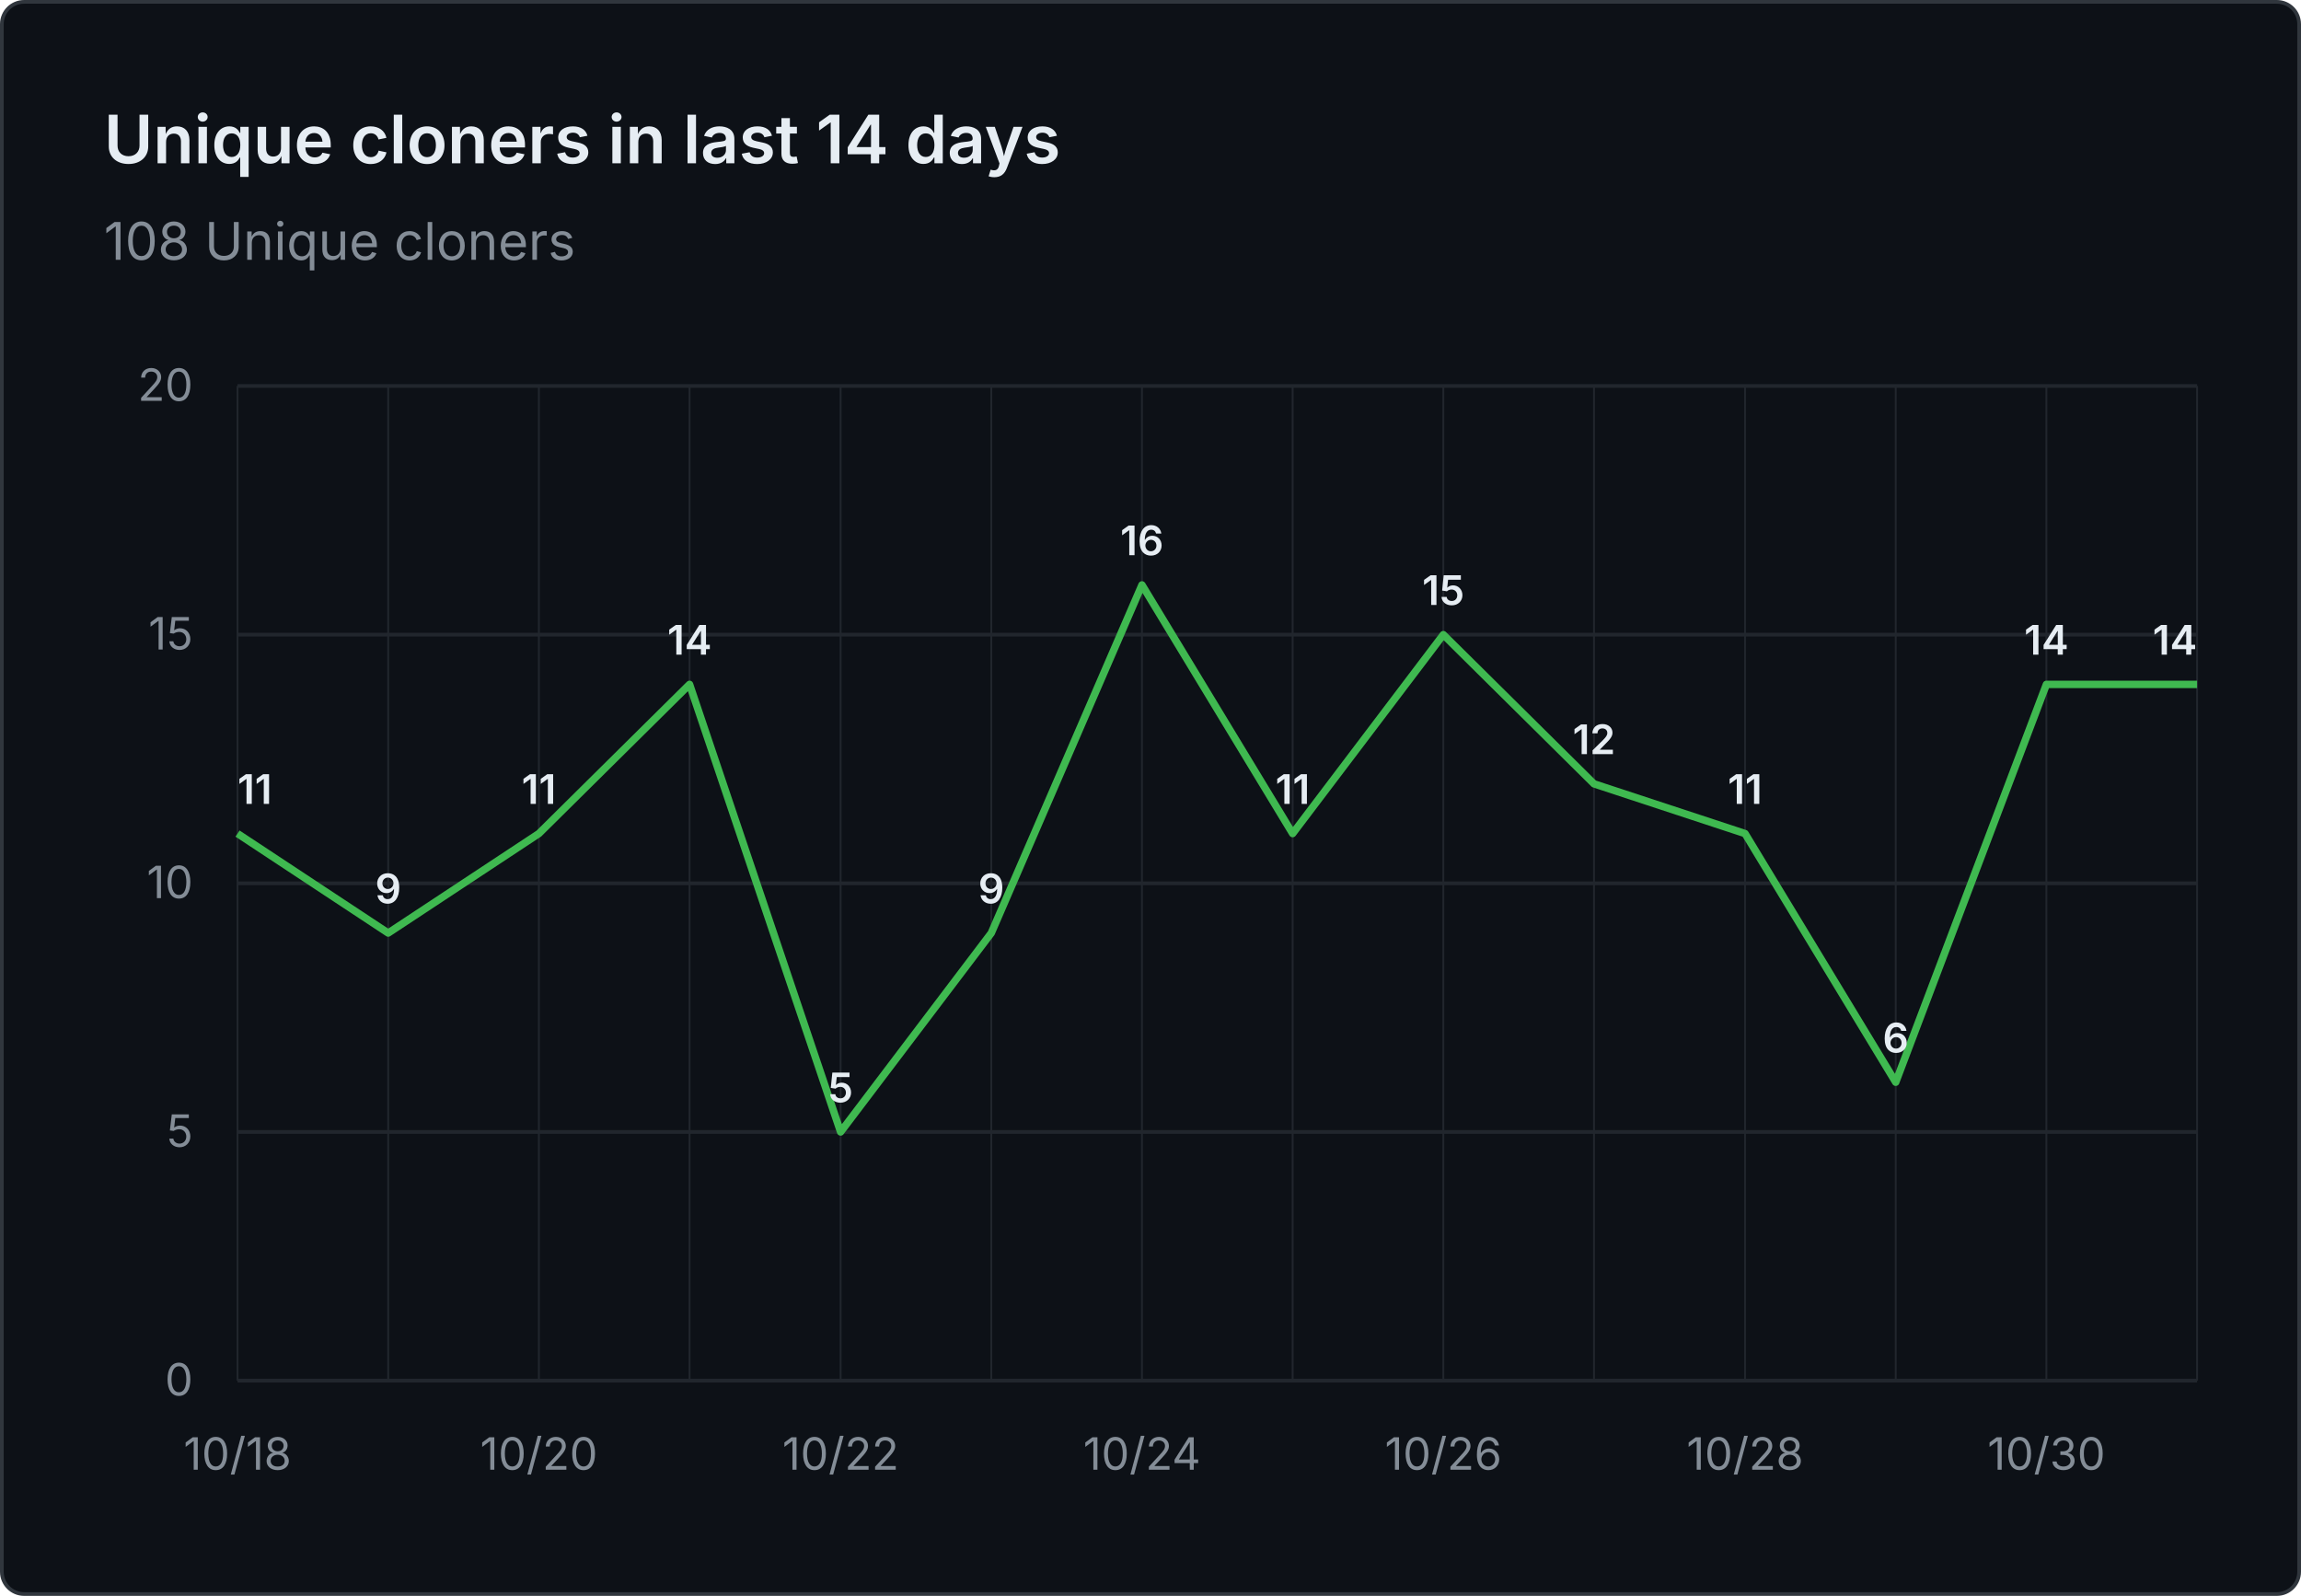
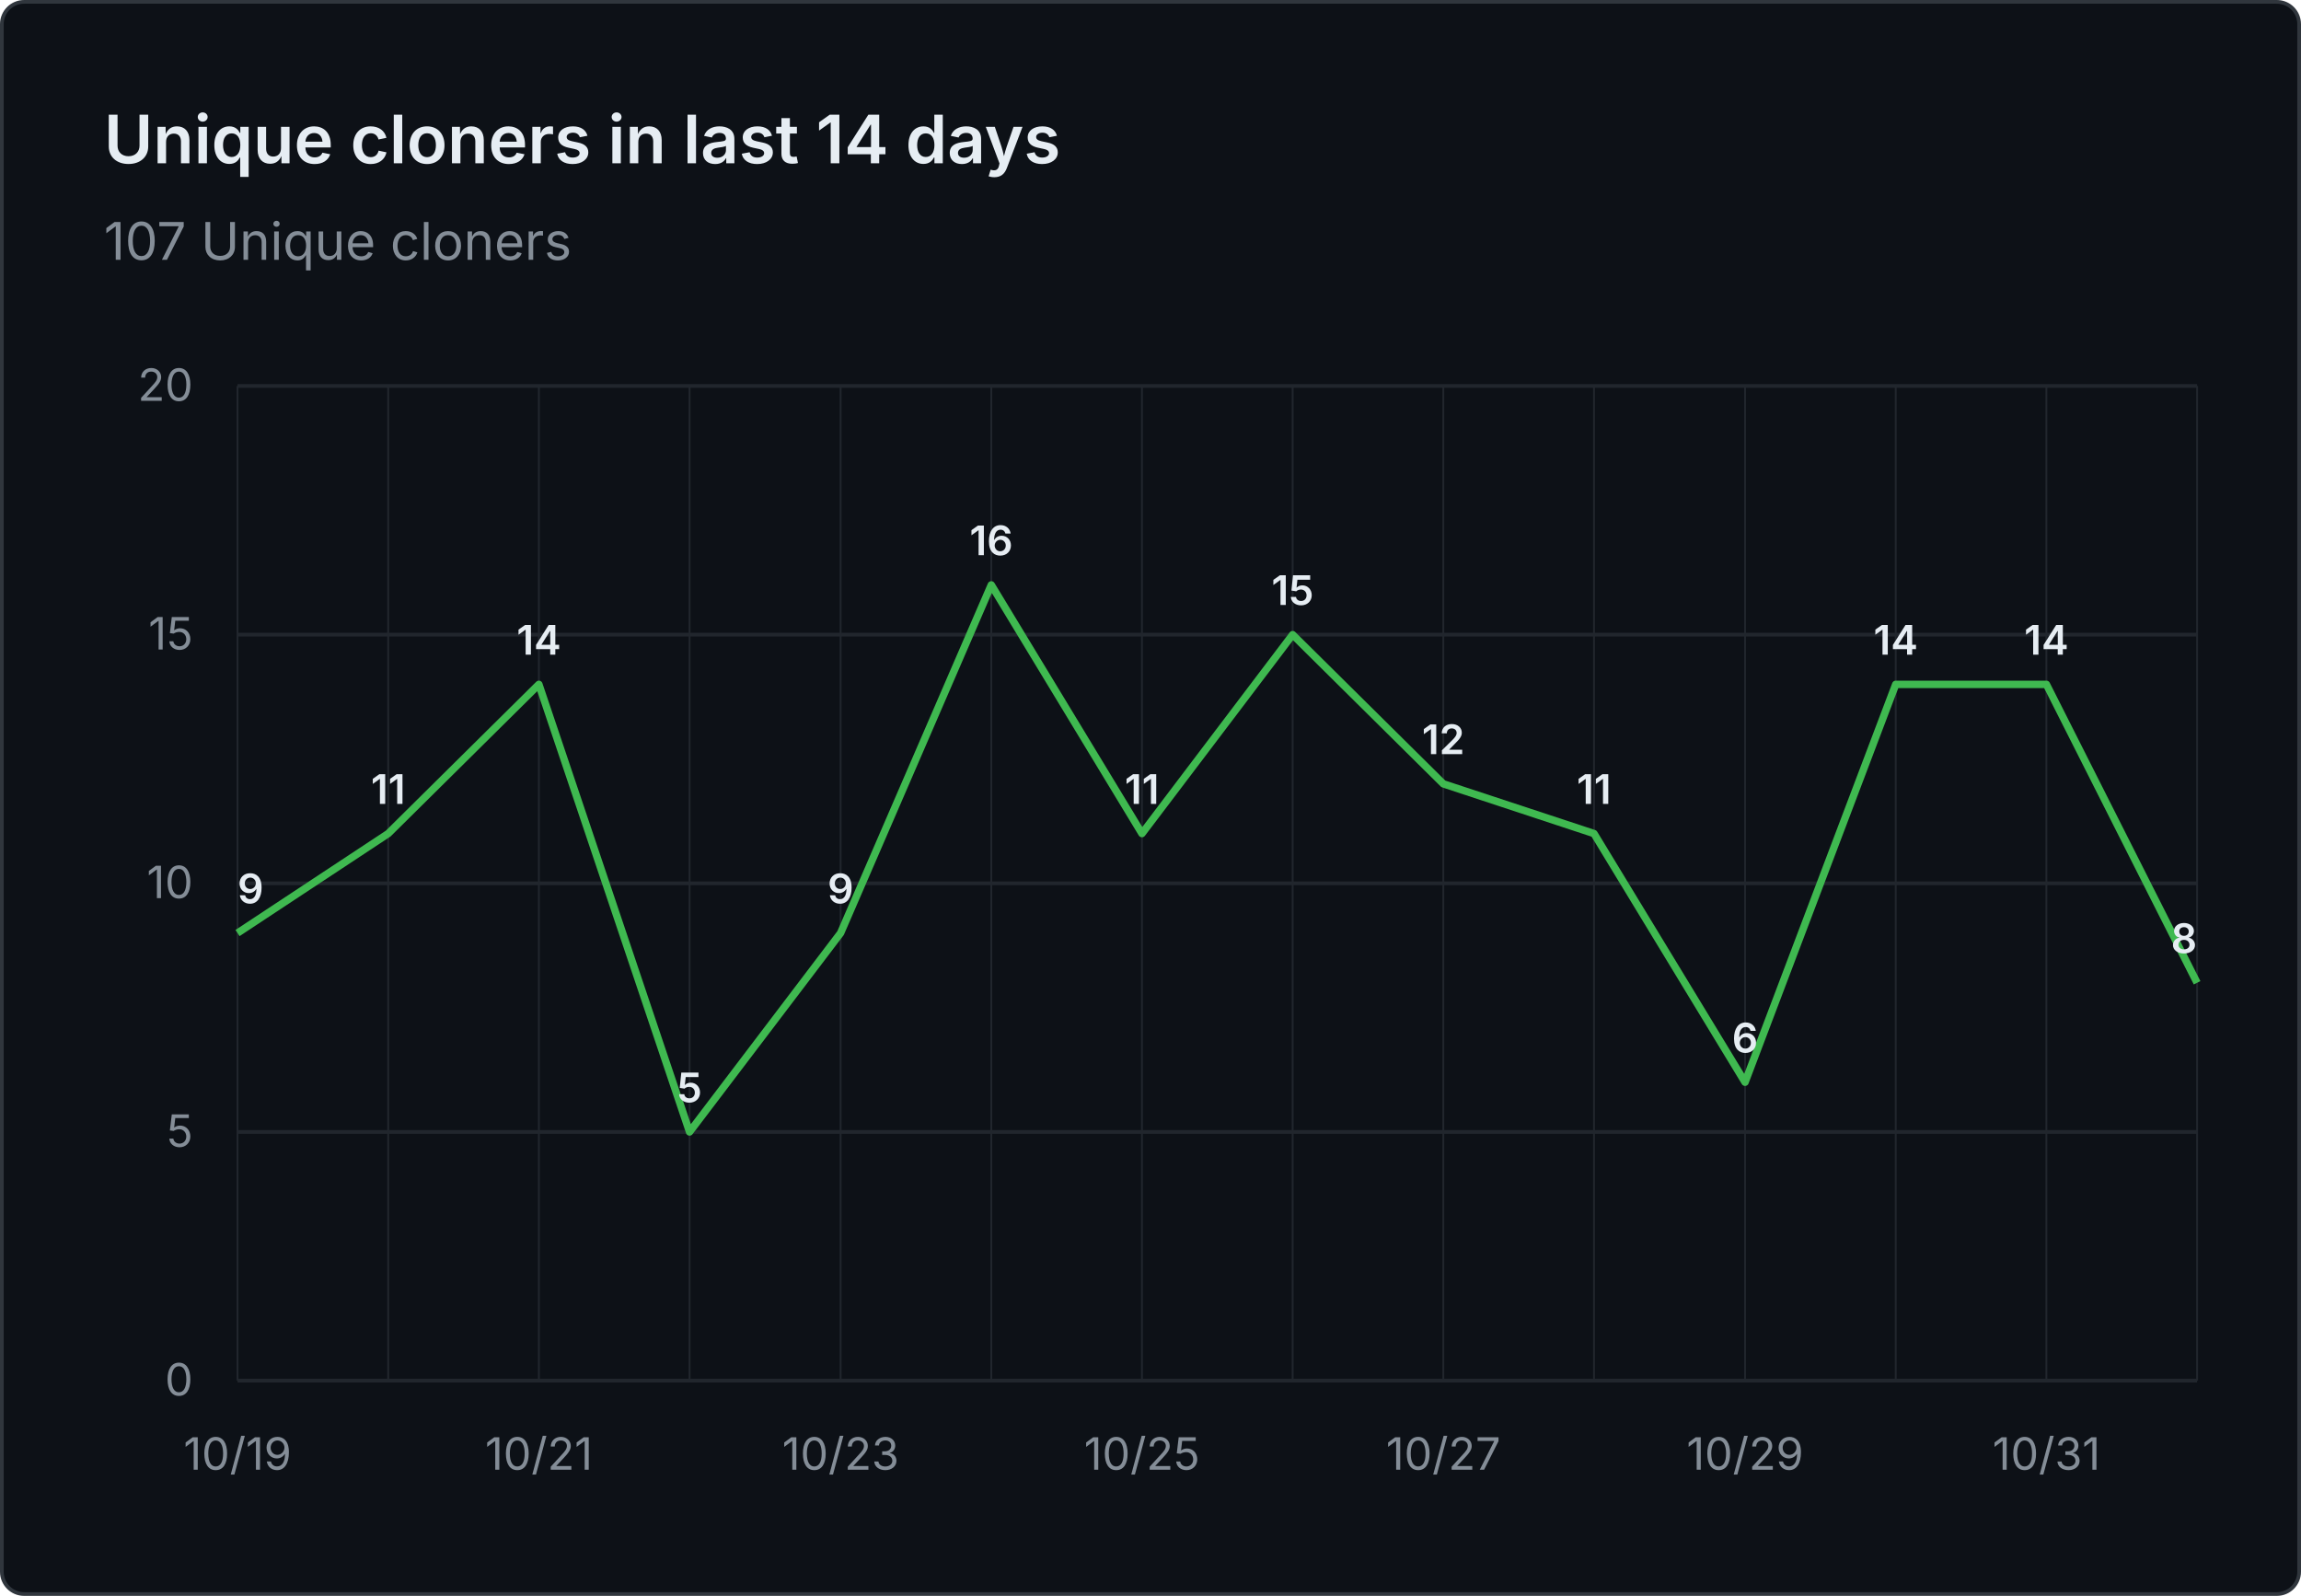
- <svg xmlns="http://www.w3.org/2000/svg" viewBox="0 0 620 430" width="620" height="430" role="img" aria-label="Unique cloners in last 14 days: 108 Unique cloners">
+ <svg xmlns="http://www.w3.org/2000/svg" viewBox="0 0 620 430" width="620" height="430" role="img" aria-label="Unique cloners in last 14 days: 107 Unique cloners">
  <rect x="0.5" y="0.5" width="619" height="429" fill="#0d1117" stroke="#30363d" rx="6" />
  <g font-family="system-ui, -apple-system, 'Segoe UI', sans-serif">
    <text x="28" y="44" fill="#e6edf3" font-size="18" font-weight="600">Unique cloners in last 14 days</text>
-     <text x="28" y="70" fill="#848d97" font-size="14">108 Unique cloners</text>
+     <text x="28" y="70" fill="#848d97" font-size="14">107 Unique cloners</text>
    <line x1="64" y1="372.0" x2="592" y2="372.0" stroke="#21262d" stroke-width="1" />
    <text x="52" y="376.0" text-anchor="end" fill="#848d97" font-size="12">0</text>
    <line x1="64" y1="305.0" x2="592" y2="305.0" stroke="#21262d" stroke-width="1" />
    <text x="52" y="309.0" text-anchor="end" fill="#848d97" font-size="12">5</text>
    <line x1="64" y1="238.0" x2="592" y2="238.0" stroke="#21262d" stroke-width="1" />
    <text x="52" y="242.0" text-anchor="end" fill="#848d97" font-size="12">10</text>
    <line x1="64" y1="171.0" x2="592" y2="171.0" stroke="#21262d" stroke-width="1" />
    <text x="52" y="175.0" text-anchor="end" fill="#848d97" font-size="12">15</text>
    <line x1="64" y1="104.0" x2="592" y2="104.0" stroke="#21262d" stroke-width="1" />
    <text x="52" y="108.0" text-anchor="end" fill="#848d97" font-size="12">20</text>
    <line x1="64.0" y1="104" x2="64.0" y2="372" stroke="#21262d" stroke-width="0.5" />
    <line x1="104.6" y1="104" x2="104.6" y2="372" stroke="#21262d" stroke-width="0.5" />
    <line x1="145.2" y1="104" x2="145.2" y2="372" stroke="#21262d" stroke-width="0.5" />
    <line x1="185.8" y1="104" x2="185.8" y2="372" stroke="#21262d" stroke-width="0.5" />
    <line x1="226.5" y1="104" x2="226.5" y2="372" stroke="#21262d" stroke-width="0.5" />
    <line x1="267.1" y1="104" x2="267.1" y2="372" stroke="#21262d" stroke-width="0.5" />
    <line x1="307.7" y1="104" x2="307.7" y2="372" stroke="#21262d" stroke-width="0.5" />
    <line x1="348.3" y1="104" x2="348.3" y2="372" stroke="#21262d" stroke-width="0.5" />
    <line x1="388.9" y1="104" x2="388.9" y2="372" stroke="#21262d" stroke-width="0.5" />
    <line x1="429.5" y1="104" x2="429.5" y2="372" stroke="#21262d" stroke-width="0.5" />
    <line x1="470.2" y1="104" x2="470.2" y2="372" stroke="#21262d" stroke-width="0.5" />
    <line x1="510.8" y1="104" x2="510.8" y2="372" stroke="#21262d" stroke-width="0.5" />
    <line x1="551.4" y1="104" x2="551.4" y2="372" stroke="#21262d" stroke-width="0.5" />
    <line x1="592.0" y1="104" x2="592.0" y2="372" stroke="#21262d" stroke-width="0.5" />
-     <text x="64.0" y="396" text-anchor="middle" fill="#848d97" font-size="12">10/18</text>
-     <text x="145.2" y="396" text-anchor="middle" fill="#848d97" font-size="12">10/20</text>
-     <text x="226.5" y="396" text-anchor="middle" fill="#848d97" font-size="12">10/22</text>
-     <text x="307.7" y="396" text-anchor="middle" fill="#848d97" font-size="12">10/24</text>
-     <text x="388.9" y="396" text-anchor="middle" fill="#848d97" font-size="12">10/26</text>
-     <text x="470.2" y="396" text-anchor="middle" fill="#848d97" font-size="12">10/28</text>
-     <text x="551.4" y="396" text-anchor="middle" fill="#848d97" font-size="12">10/30</text>
-     <path d="M 64.0 224.6 L 104.6 251.4 L 145.2 224.6 L 185.8 184.4 L 226.5 305.0 L 267.1 251.4 L 307.7 157.6 L 348.3 224.6 L 388.9 171.0 L 429.5 211.2 L 470.2 224.6 L 510.8 291.6 L 551.4 184.4 L 592.0 184.4" fill="none" stroke="#3fb950" stroke-width="2" stroke-linejoin="round" />
-     <text x="64.0" y="216.6" text-anchor="start" fill="#e6edf3" font-size="11" font-weight="600">11</text>
-     <text x="104.6" y="243.4" text-anchor="middle" fill="#e6edf3" font-size="11" font-weight="600">9</text>
-     <text x="145.2" y="216.6" text-anchor="middle" fill="#e6edf3" font-size="11" font-weight="600">11</text>
-     <text x="185.8" y="176.4" text-anchor="middle" fill="#e6edf3" font-size="11" font-weight="600">14</text>
-     <text x="226.5" y="297.0" text-anchor="middle" fill="#e6edf3" font-size="11" font-weight="600">5</text>
-     <text x="267.1" y="243.4" text-anchor="middle" fill="#e6edf3" font-size="11" font-weight="600">9</text>
-     <text x="307.7" y="149.6" text-anchor="middle" fill="#e6edf3" font-size="11" font-weight="600">16</text>
-     <text x="348.3" y="216.6" text-anchor="middle" fill="#e6edf3" font-size="11" font-weight="600">11</text>
-     <text x="388.9" y="163.0" text-anchor="middle" fill="#e6edf3" font-size="11" font-weight="600">15</text>
-     <text x="429.5" y="203.2" text-anchor="middle" fill="#e6edf3" font-size="11" font-weight="600">12</text>
-     <text x="470.2" y="216.6" text-anchor="middle" fill="#e6edf3" font-size="11" font-weight="600">11</text>
-     <text x="510.8" y="283.6" text-anchor="middle" fill="#e6edf3" font-size="11" font-weight="600">6</text>
+     <text x="64.0" y="396" text-anchor="middle" fill="#848d97" font-size="12">10/19</text>
+     <text x="145.2" y="396" text-anchor="middle" fill="#848d97" font-size="12">10/21</text>
+     <text x="226.5" y="396" text-anchor="middle" fill="#848d97" font-size="12">10/23</text>
+     <text x="307.7" y="396" text-anchor="middle" fill="#848d97" font-size="12">10/25</text>
+     <text x="388.9" y="396" text-anchor="middle" fill="#848d97" font-size="12">10/27</text>
+     <text x="470.2" y="396" text-anchor="middle" fill="#848d97" font-size="12">10/29</text>
+     <text x="551.4" y="396" text-anchor="middle" fill="#848d97" font-size="12">10/31</text>
+     <path d="M 64.0 251.4 L 104.6 224.6 L 145.2 184.4 L 185.8 305.0 L 226.5 251.4 L 267.1 157.6 L 307.7 224.6 L 348.3 171.0 L 388.9 211.2 L 429.5 224.6 L 470.2 291.6 L 510.8 184.4 L 551.4 184.4 L 592.0 264.8" fill="none" stroke="#3fb950" stroke-width="2" stroke-linejoin="round" />
+     <text x="64.0" y="243.4" text-anchor="start" fill="#e6edf3" font-size="11" font-weight="600">9</text>
+     <text x="104.6" y="216.6" text-anchor="middle" fill="#e6edf3" font-size="11" font-weight="600">11</text>
+     <text x="145.2" y="176.4" text-anchor="middle" fill="#e6edf3" font-size="11" font-weight="600">14</text>
+     <text x="185.8" y="297.0" text-anchor="middle" fill="#e6edf3" font-size="11" font-weight="600">5</text>
+     <text x="226.5" y="243.4" text-anchor="middle" fill="#e6edf3" font-size="11" font-weight="600">9</text>
+     <text x="267.1" y="149.6" text-anchor="middle" fill="#e6edf3" font-size="11" font-weight="600">16</text>
+     <text x="307.7" y="216.6" text-anchor="middle" fill="#e6edf3" font-size="11" font-weight="600">11</text>
+     <text x="348.3" y="163.0" text-anchor="middle" fill="#e6edf3" font-size="11" font-weight="600">15</text>
+     <text x="388.9" y="203.2" text-anchor="middle" fill="#e6edf3" font-size="11" font-weight="600">12</text>
+     <text x="429.5" y="216.6" text-anchor="middle" fill="#e6edf3" font-size="11" font-weight="600">11</text>
+     <text x="470.2" y="283.6" text-anchor="middle" fill="#e6edf3" font-size="11" font-weight="600">6</text>
+     <text x="510.8" y="176.4" text-anchor="middle" fill="#e6edf3" font-size="11" font-weight="600">14</text>
    <text x="551.4" y="176.4" text-anchor="middle" fill="#e6edf3" font-size="11" font-weight="600">14</text>
-     <text x="592.0" y="176.4" text-anchor="end" fill="#e6edf3" font-size="11" font-weight="600">14</text>
+     <text x="592.0" y="256.8" text-anchor="end" fill="#e6edf3" font-size="11" font-weight="600">8</text>
  </g>
</svg>
